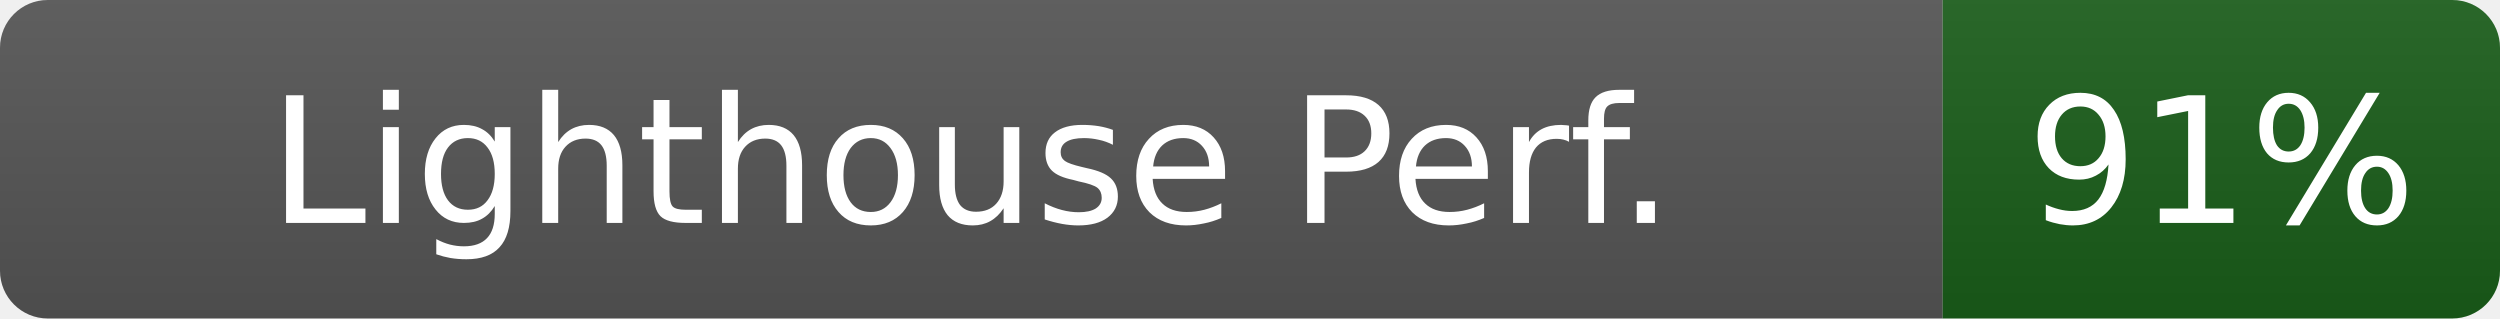
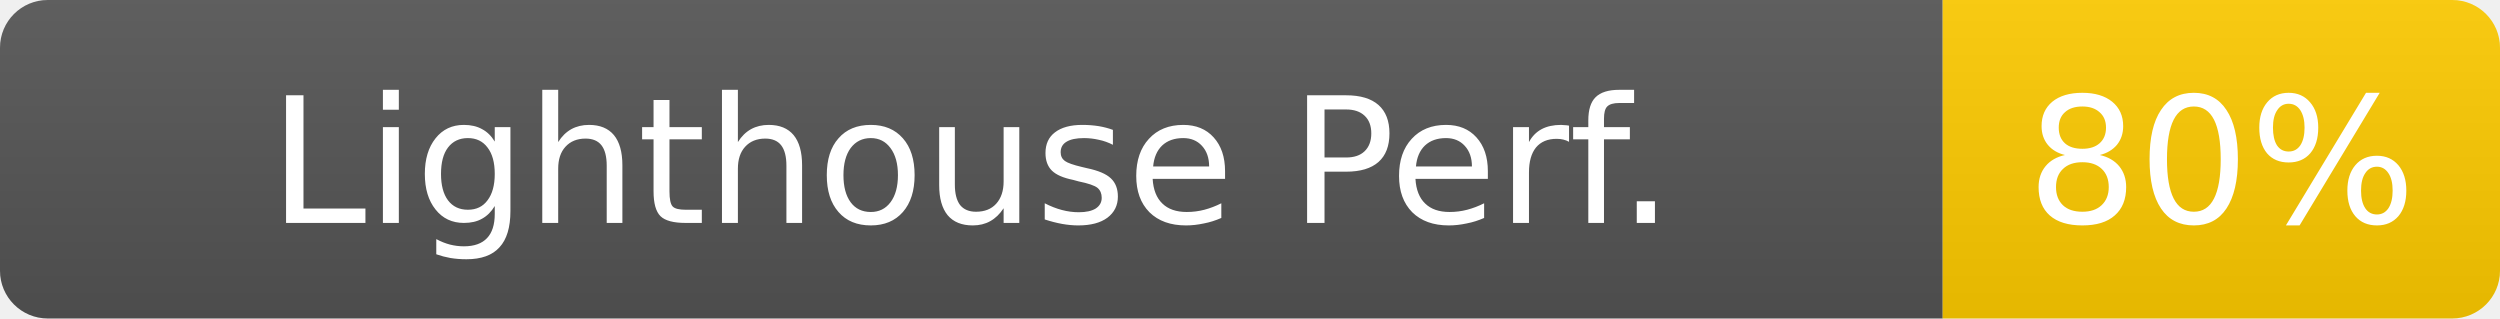
- <svg xmlns="http://www.w3.org/2000/svg" width="157" height="20" role="img" aria-label="Lighthouse Perf.: 91%">
+ <svg xmlns="http://www.w3.org/2000/svg" width="157" height="20" role="img" aria-label="Lighthouse Perf.: 80%">
  <linearGradient id="s" x2="0" y2="100%">
    <stop offset="0" stop-color="#bbb" stop-opacity=".1" />
    <stop offset="1" stop-opacity=".1" />
  </linearGradient>
  <clipPath id="r">
    <rect width="157" height="20" rx="3" fill="#fff" />
  </clipPath>
  <g clip-path="url(#r)">
    <rect width="122" height="20" fill="#555" />
-     <rect x="122" width="35" height="20" fill="#1a5e1a" />
+     <rect x="122" width="35" height="20" fill="#ffcc00" />
    <rect width="157" height="20" fill="url(#s)" />
  </g>
  <g fill="#fff" text-anchor="middle" font-family="Verdana,Geneva,DejaVu Sans,sans-serif" font-size="11">
    <text x="61" y="14">Lighthouse Perf.</text>
-     <text x="139.5" y="14" fill="#fff">91%</text>
+     <text x="139.5" y="14" fill="#fff">80%</text>
  </g>
</svg>
